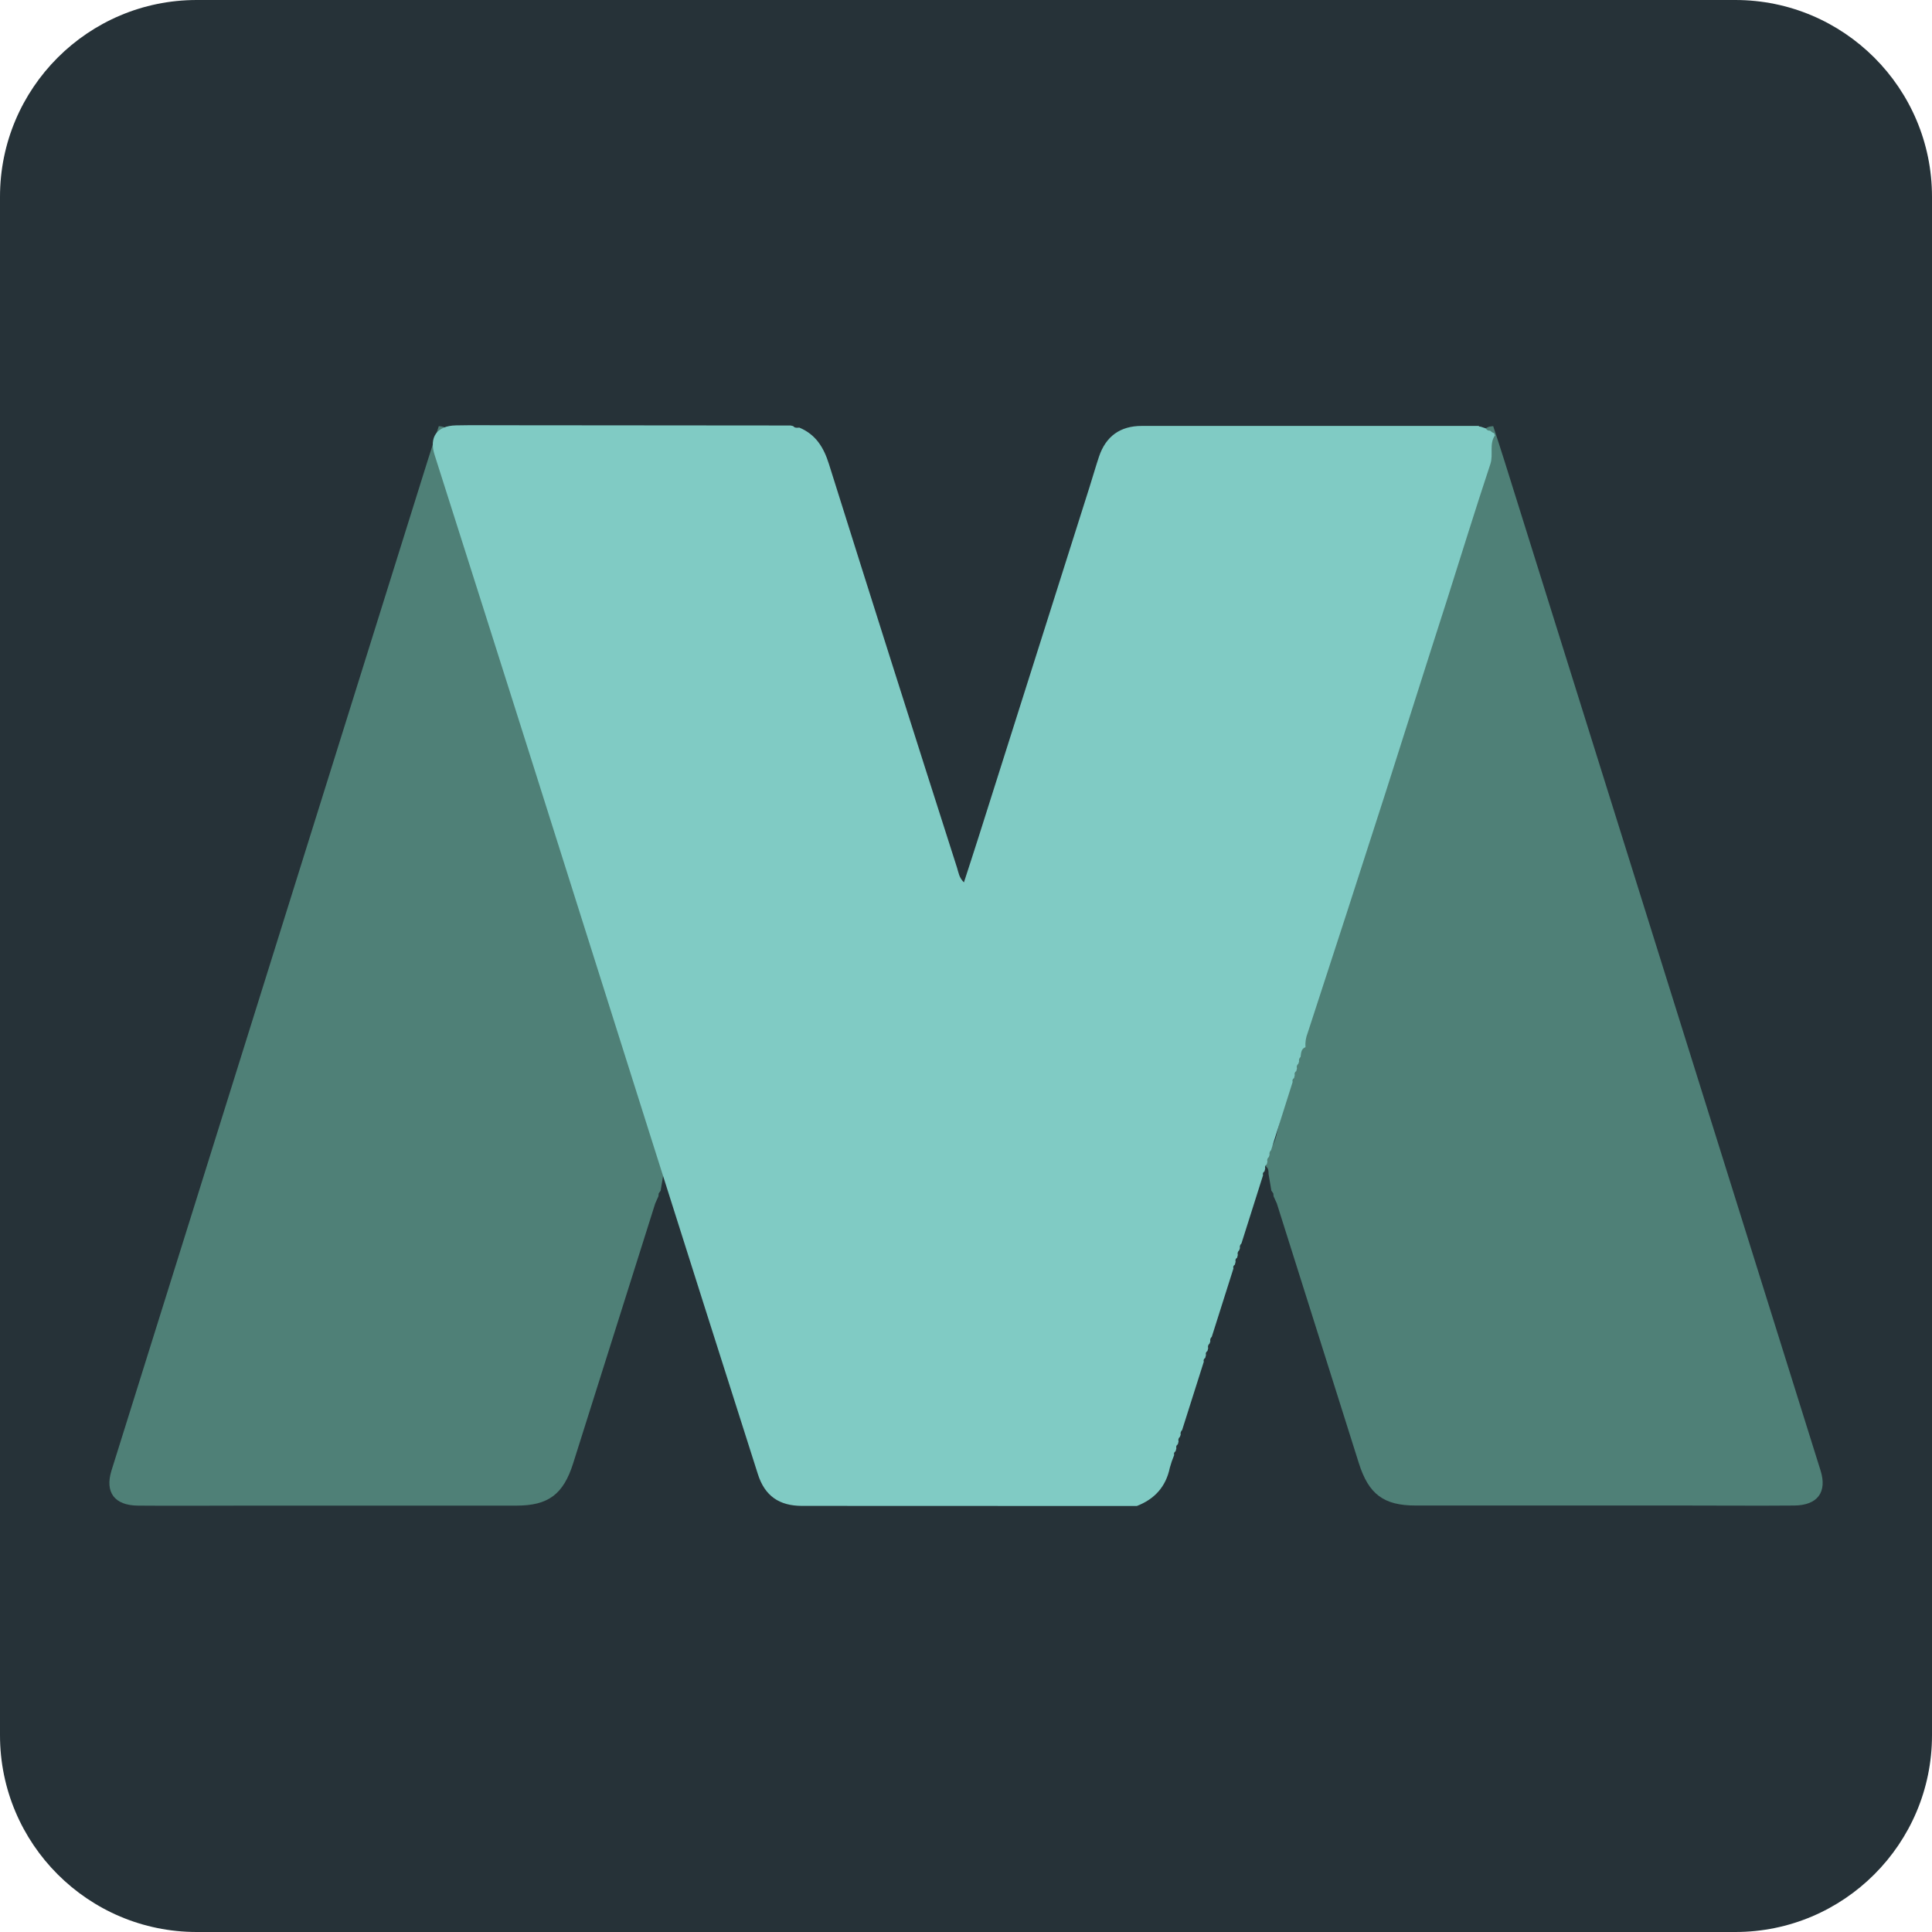
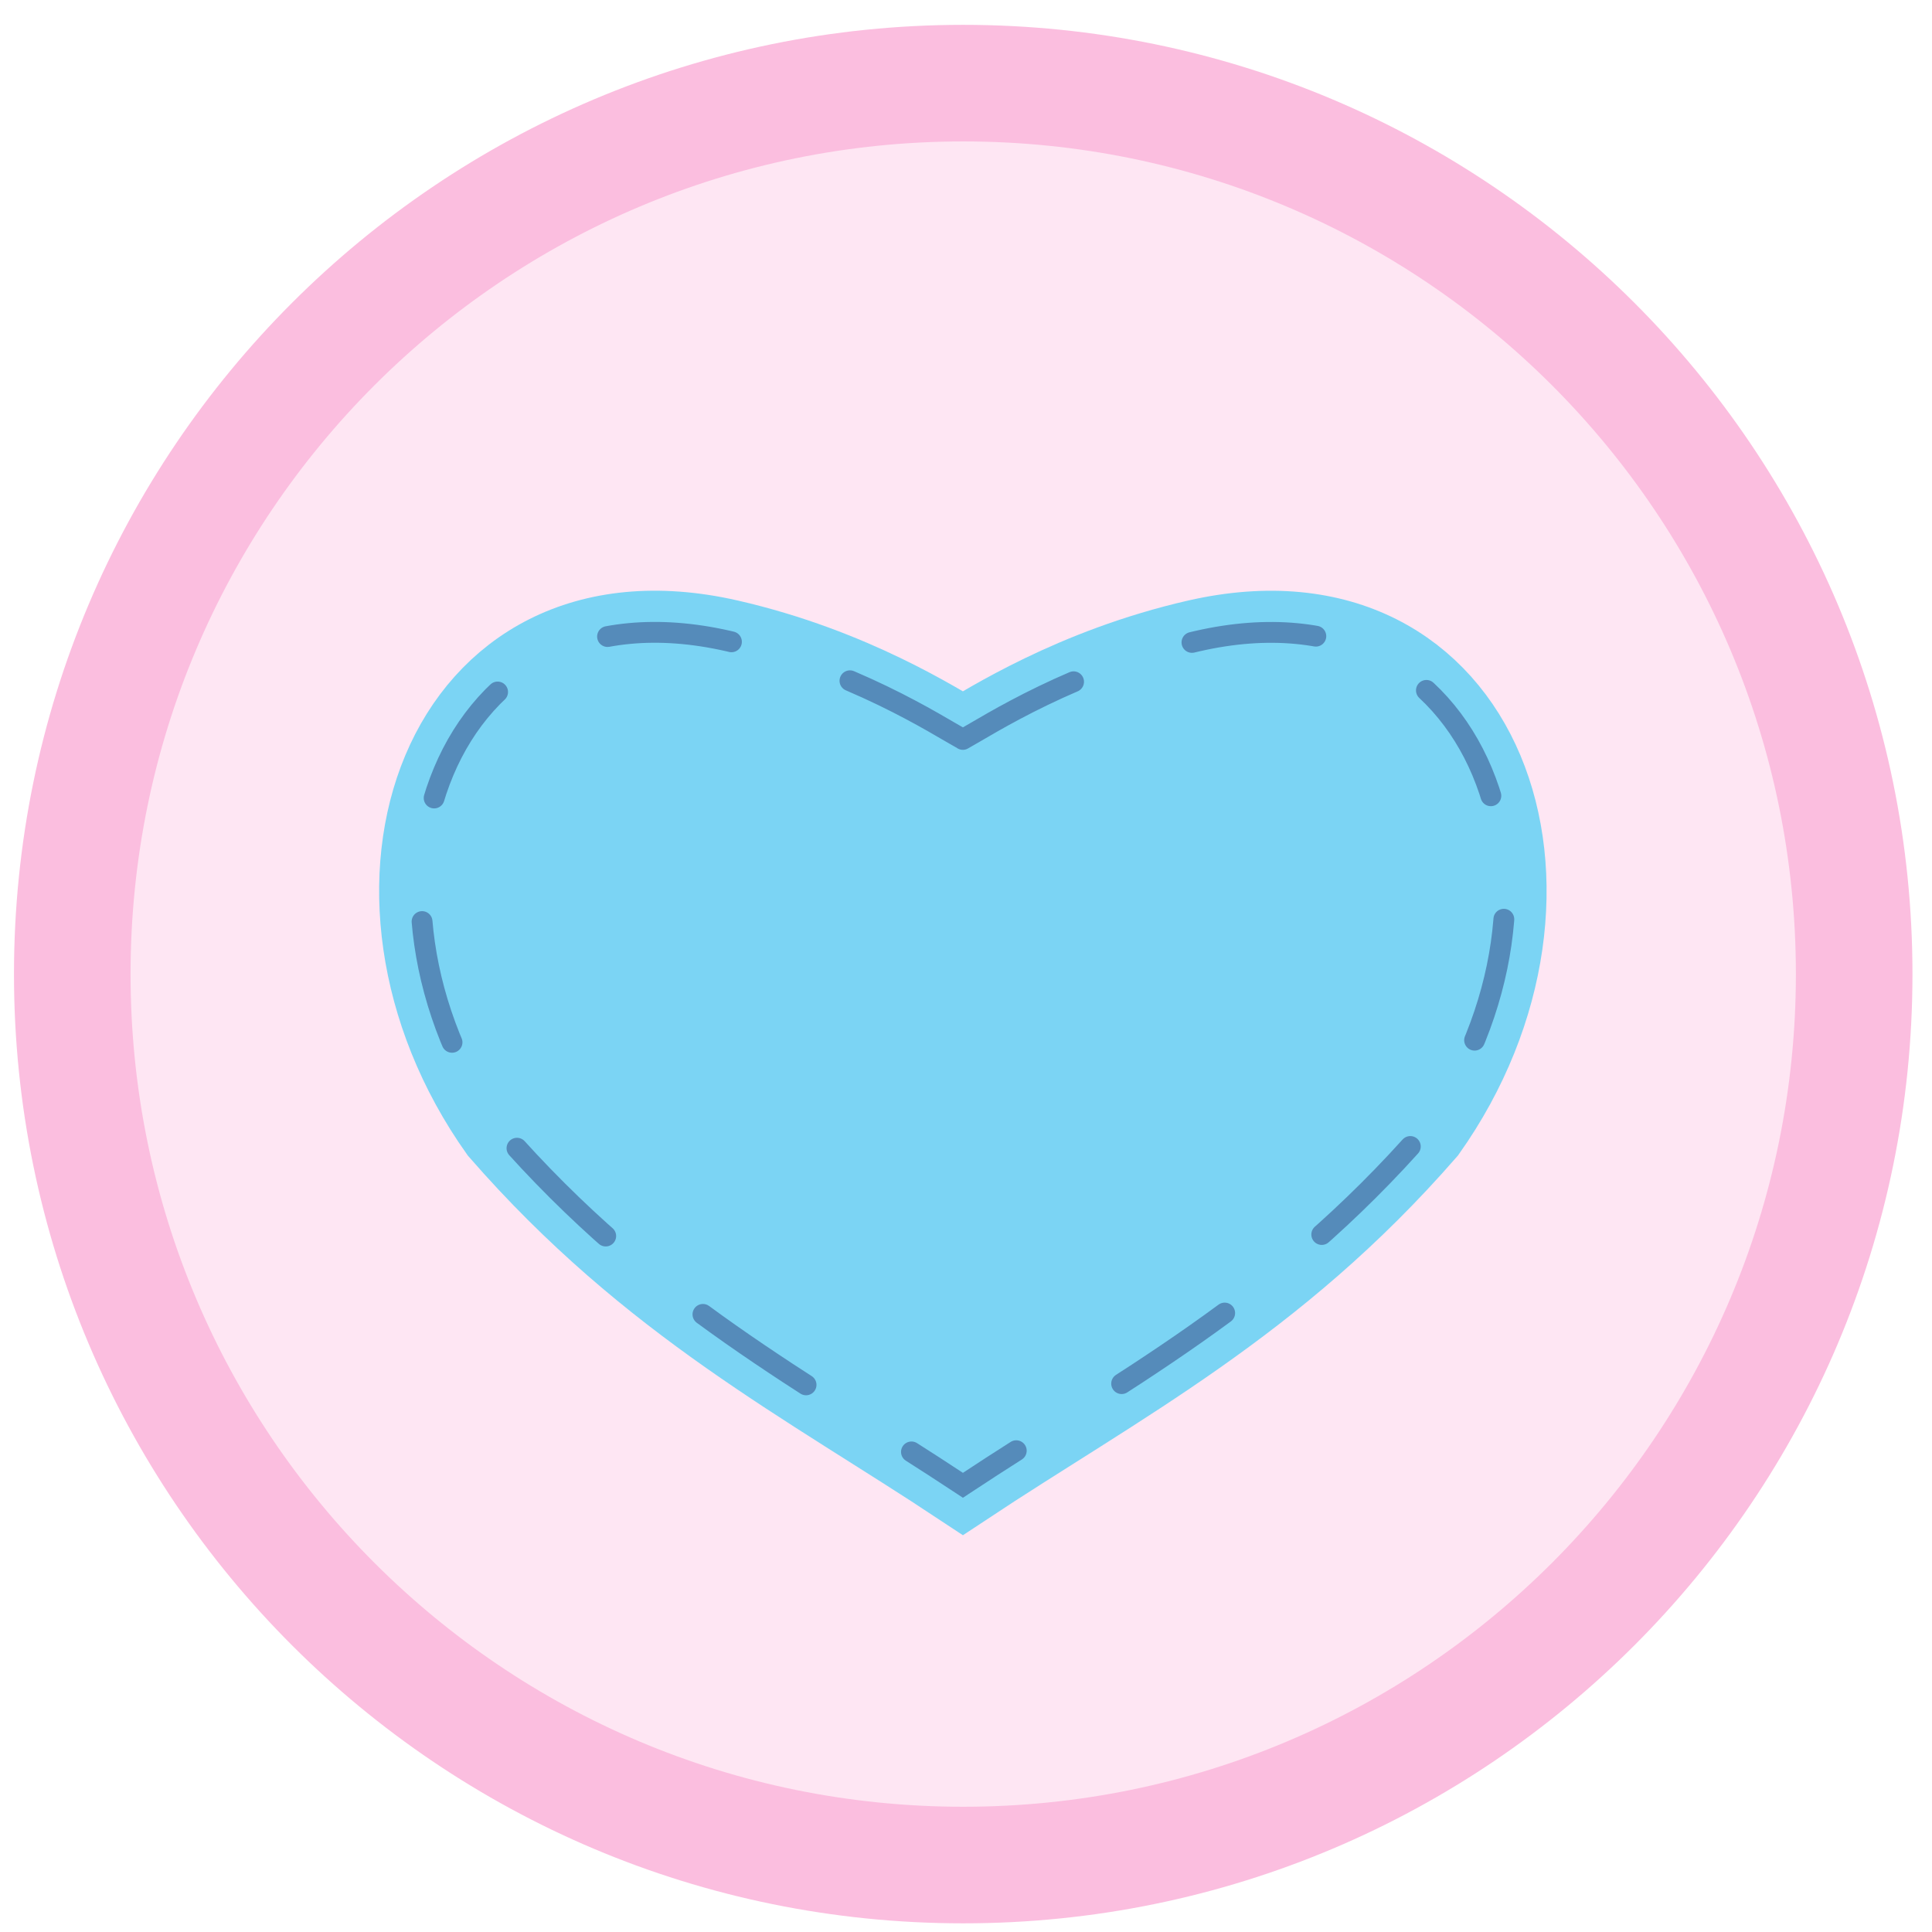
- <svg xmlns="http://www.w3.org/2000/svg" style="isolation:isolate" viewBox="0 0 848 848" width="848" height="848">
-   <defs>
-     <clipPath id="_clipPath_V48nfiVAcvaK4s1wvLLO0KNQ8iUOO3rg">
-       <rect width="848" height="848" />
-     </clipPath>
-   </defs>
-   <g clip-path="url(#_clipPath_V48nfiVAcvaK4s1wvLLO0KNQ8iUOO3rg)">
-     <g id="Layer_1-2">
-       <path d="M 86.35 0 L 761.65 0 C 809.308 0 848 38.692 848 86.35 L 848 761.65 C 848 809.308 809.308 848 761.65 848 L 86.35 848 C 38.692 848 0 809.308 0 761.65 L 0 86.35 C 0 38.692 38.692 0 86.35 0 Z" style="stroke:none;fill:#263238;stroke-miterlimit:10;" />
-       <path d=" M 559 525.07 L 558.87 523.8 L 558.04 522.63 L 556.8 515.26 C 556.8 514.08 556.8 512.88 555.74 512.07 L 555.66 511.65 C 555.66 510.48 555.66 509.29 554.59 508.47 L 554.05 508.28 L 554.05 506.21 C 557.91 505 559.43 501.75 560.25 498.21 C 564 482.28 569.78 466.94 573.78 451.1 C 575.42 444.6 578.86 438.82 579.72 431.96 C 580.525 425.33 582.29 418.852 584.96 412.73 C 589.25 403.11 591.31 392.87 594.36 382.92 C 598.15 370.55 600.36 357.66 604.67 345.48 C 610.56 328.59 614 310.94 620 294 C 624.06 282.51 626.92 270.59 630.72 259 C 633.9 249.29 636.72 239.42 639.57 229.68 C 643.38 216.5 646.96 203.21 650.94 190.05 C 651.67 187.62 653.34 187.18 655.4 187.05 C 657.04 192.05 658.72 197.13 660.3 202.19 Q 729.71 423.84 799.1 645.5 C 802.05 654.92 797.76 660.73 787.52 660.81 C 771.47 660.95 755.41 660.81 739.36 660.81 L 621.36 660.81 C 607.36 660.81 600.75 655.89 596.44 642.25 Q 578.44 585.25 560.44 528.25 C 560 527.2 559.45 526.15 559 525.07 Z " fill="rgb(79,128,119)" />
-       <path d=" M 289 525.07 L 289.13 523.8 L 289.96 522.63 L 291.2 515.26 C 291.2 514.08 291.2 512.88 292.26 512.07 L 292.34 511.65 C 292.34 510.48 292.34 509.29 293.41 508.47 L 293.95 508.28 L 293.95 506.21 C 290.09 505 288.57 501.75 287.75 498.21 C 284 482.28 278.22 466.94 274.22 451.1 C 272.58 444.6 269.14 438.82 268.28 431.96 C 267.475 425.33 265.71 418.852 263.04 412.73 C 258.75 403.11 256.69 392.87 253.64 382.92 C 249.85 370.55 247.64 357.66 243.33 345.48 C 237.44 328.59 234 310.94 228 294 C 223.94 282.51 221.08 270.59 217.28 259 C 214.1 249.29 211.28 239.42 208.43 229.68 C 204.62 216.5 201.04 203.21 197.06 190.05 C 196.33 187.62 194.66 187.18 192.6 187.05 C 190.96 192.05 189.28 197.13 187.7 202.19 Q 118.3 423.88 48.91 645.53 C 46 655 50.25 660.76 60.49 660.85 C 76.54 660.99 92.6 660.85 108.65 660.85 L 226.65 660.85 C 240.65 660.85 247.26 655.93 251.57 642.29 Q 269.57 585.29 287.57 528.29 C 288 527.2 288.55 526.15 289 525.07 Z " fill="rgb(79,128,119)" />
-       <path d=" M 347 186.76 L 348.13 187.02 C 348.87 187.92 349.86 187.79 350.84 187.68 C 358.03 190.68 361.54 196.32 363.84 203.68 Q 391.72 292.39 420.09 380.94 C 420.72 382.94 420.92 385.17 423.09 387.3 C 425.33 380.37 427.49 373.82 429.57 367.24 Q 453.91 290.49 478.23 213.74 C 479.64 209.31 480.91 204.83 482.38 200.42 C 485.38 191.5 491.7 186.95 501.09 186.95 Q 575.09 186.95 649.02 186.95 C 649.193 187.208 649.51 187.328 649.81 187.25 L 651.99 187.97 L 652.21 188.09 C 652.561 188.742 653.274 189.114 654.01 189.03 L 654.15 189.12 L 654.88 189.7 L 655.88 190.23 C 655.922 190.532 656.02 190.824 656.17 191.09 C 653.55 194.93 655.53 199.45 654.17 203.64 C 647.59 223.47 641.43 243.44 635.11 263.36 C 626 291.64 617.08 320 608 348.37 Q 591.14 400.86 574 453.28 C 573.182 455.291 572.84 457.465 573 459.63 C 571 460.42 571.1 462.26 570.85 463.92 C 570.272 464.41 570.02 465.184 570.2 465.92 L 569.87 466.92 C 569.262 467.389 569.02 468.194 569.27 468.92 L 568.96 470.14 C 568.343 470.485 568.064 471.224 568.3 471.89 L 568 473.2 C 567.388 473.509 567.118 474.237 567.38 474.87 L 557.89 504.87 C 557.312 505.36 557.06 506.134 557.24 506.87 L 556.9 507.87 C 556.294 508.341 556.053 509.144 556.3 509.87 L 555.99 511.1 C 555.375 511.441 555.099 512.179 555.34 512.84 L 555 514.18 C 554.394 514.473 554.125 515.191 554.39 515.81 L 544.89 545.81 C 544.312 546.3 544.06 547.074 544.24 547.81 L 543.9 548.81 C 543.3 549.285 543.064 550.086 543.31 550.81 L 542.99 552.04 C 542.373 552.385 542.098 553.126 542.34 553.79 L 542 555.11 C 541.4 555.414 541.135 556.128 541.39 556.75 L 531.88 586.75 C 531.306 587.242 531.058 588.016 531.24 588.75 L 530.89 589.75 C 530.288 590.223 530.051 591.026 530.3 591.75 L 529.98 592.99 C 529.368 593.334 529.094 594.069 529.33 594.73 L 528.99 596.05 C 528.394 596.358 528.13 597.068 528.38 597.69 L 518.86 627.69 C 518.289 628.184 518.046 628.958 518.23 629.69 L 517.88 630.69 C 517.282 631.166 517.049 631.968 517.3 632.69 L 516.98 633.94 C 516.375 634.28 516.104 635.007 516.34 635.66 L 515.99 637 C 515.396 637.304 515.131 638.011 515.38 638.63 C 514.619 640.456 513.977 642.33 513.46 644.24 C 511.74 652.56 506.78 658 498.97 661.02 L 352.06 660.97 C 342.06 660.97 335.71 656.64 332.67 647.1 Q 308.81 572.33 285.13 497.5 Q 259.32 416.03 233.58 334.5 Q 212.21 267.05 190.74 199.62 C 188.28 191.86 191.74 186.91 200.06 186.71 C 208.38 186.51 216.72 186.71 225.06 186.66 L 347 186.76 Z " fill="rgb(128,203,196)" />
-     </g>
+ <svg xmlns="http://www.w3.org/2000/svg" width="200px" height="200px" viewBox="0 0 32 32" version="1.1" id="SVGRoot">
+   <defs id="defs1981" />
+   <g id="layer1">
+     <circle style="fill:#fee6f3;fill-opacity:1;stroke:#fbbedf;stroke-width:1.931;stroke-linecap:round;stroke-linejoin:round;stroke-miterlimit:4.7;stroke-dasharray:none;stroke-opacity:1" id="path2540" cx="15.954" cy="16.134" r="14.757" />
+     <path style="fill:#7bd4f4;fill-opacity:1;stroke:#7bd4f4;stroke-width:1.379;stroke-linecap:round;stroke-linejoin:miter;stroke-miterlimit:4;stroke-dasharray:none;stroke-dashoffset:0;stroke-opacity:1" d="m 15.948,12.247 c 0.418,-0.23 1.827,-1.158 3.885,-1.628 4.746,-1.084 6.57,4.149 3.772,8.094 -2.5,2.871 -5.095,4.19 -7.656,5.888 C 13.386,22.902 10.791,21.583 8.291,18.713 5.493,14.767 7.317,9.535 12.063,10.618 c 2.058,0.47 3.467,1.399 3.885,1.628" id="path2548" />
+     <path id="path1445" d="m 15.948,12.247 c 0.418,-0.23 1.827,-1.158 3.885,-1.628 4.746,-1.084 6.57,4.149 3.772,8.094 -2.5,2.871 -5.095,4.19 -7.656,5.888 C 13.386,22.902 10.791,21.583 8.291,18.713 5.493,14.767 7.317,9.535 12.063,10.618 c 2.058,0.47 3.467,1.399 3.885,1.628" style="fill:#7bd4f4;fill-opacity:1;stroke:#558bba;stroke-width:0.345;stroke-linecap:round;stroke-linejoin:miter;stroke-miterlimit:4;stroke-dasharray:2.069, 2.069;stroke-dashoffset:0;stroke-opacity:1" />
  </g>
</svg>
